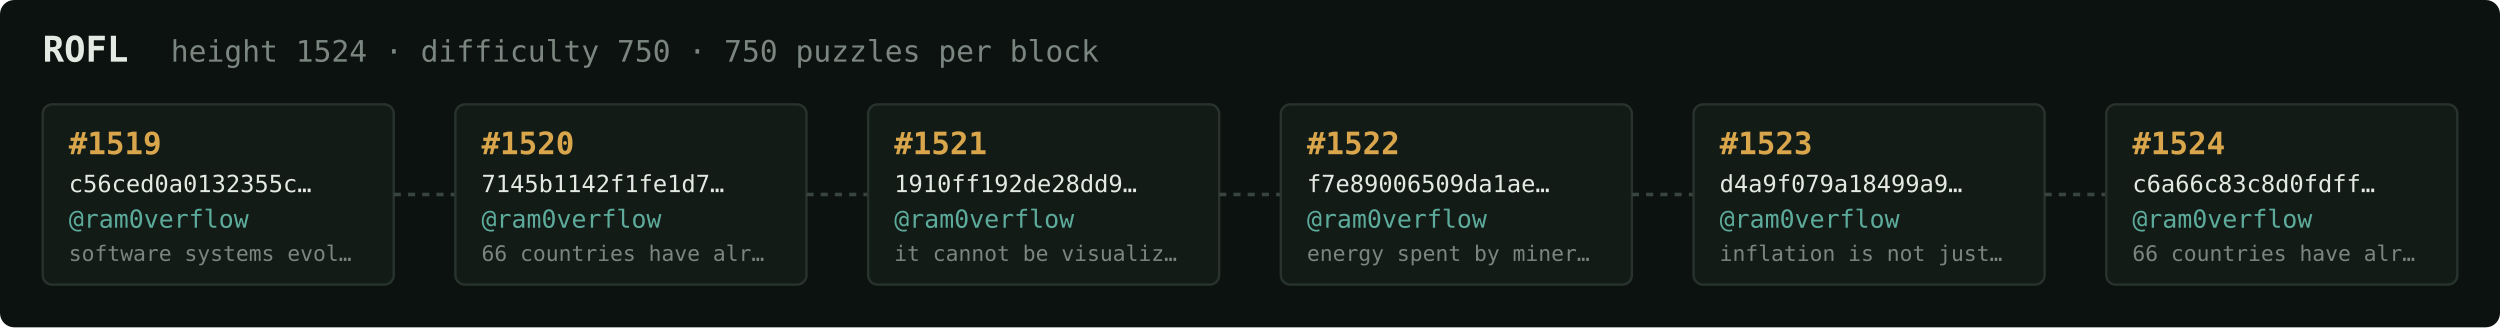
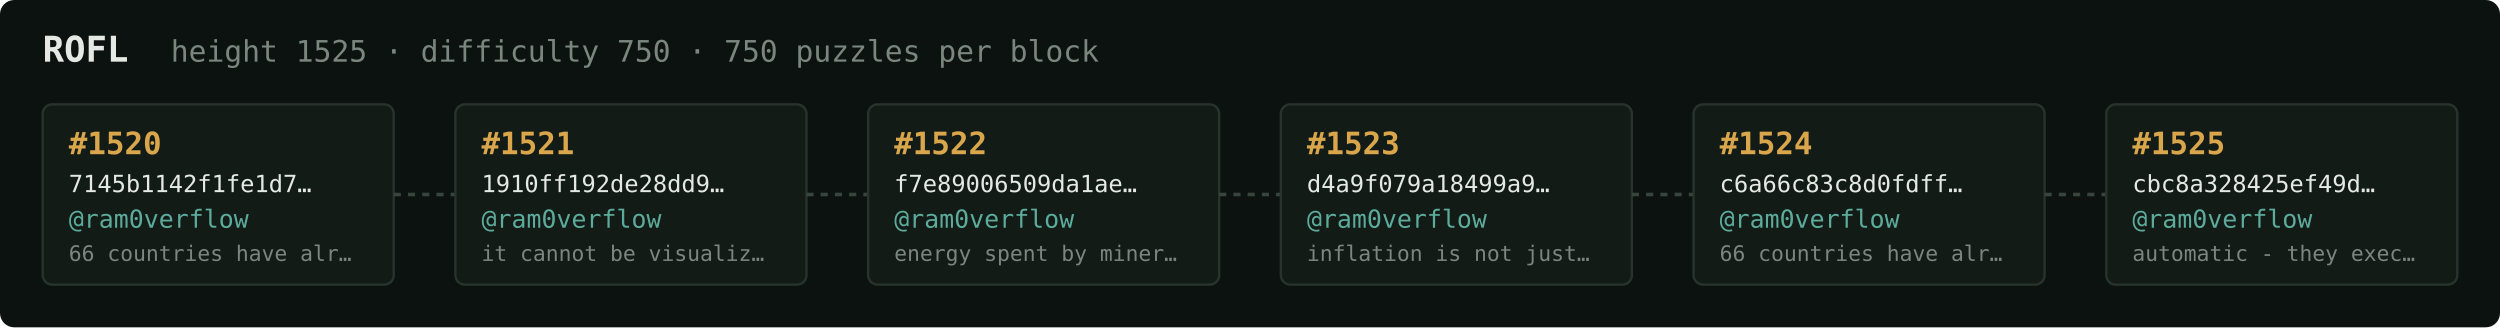
<svg xmlns="http://www.w3.org/2000/svg" width="1054" height="138" viewBox="0 0 1054 138" font-family="ui-monospace,SFMono-Regular,Menlo,monospace">
  <rect fill="#0c1210" width="1054" height="138" rx="6" />
  <text x="18" y="26" fill="#e5e9e3" font-size="15" font-weight="700">ROFL</text>
-   <text x="72" y="26" fill="#7a867f" font-size="12.5">height 1524 · difficulty 750 · 750 puzzles per block</text>
+   <text x="72" y="26" fill="#7a867f" font-size="12.5">height 1525 · difficulty 750 · 750 puzzles per block</text>
  <rect x="18" y="44" width="148" height="76" rx="4" fill="#131b17" stroke="#28332e" stroke-width="1" />
-   <text x="29" y="65" fill="#d9a64c" font-size="13" font-weight="700">#1519</text>
-   <text x="29" y="81" fill="#e5e9e3" font-size="10">c56ced0a0132355c…</text>
+   <text x="29" y="65" fill="#d9a64c" font-size="13" font-weight="700">#1520</text>
+   <text x="29" y="81" fill="#e5e9e3" font-size="10">7145b1142f1fe1d7…</text>
  <text x="29" y="96" fill="#5cab9b" font-size="10.5">@ram0verflow</text>
-   <text x="29" y="110" fill="#7a867f" font-size="9">software systems evol…</text>
+   <text x="29" y="110" fill="#7a867f" font-size="9">66 countries have alr…</text>
  <line x1="166" y1="82.0" x2="192" y2="82.0" stroke="#38443e" stroke-width="1.5" stroke-dasharray="3 3" />
  <rect x="192" y="44" width="148" height="76" rx="4" fill="#131b17" stroke="#28332e" stroke-width="1" />
-   <text x="203" y="65" fill="#d9a64c" font-size="13" font-weight="700">#1520</text>
-   <text x="203" y="81" fill="#e5e9e3" font-size="10">7145b1142f1fe1d7…</text>
+   <text x="203" y="65" fill="#d9a64c" font-size="13" font-weight="700">#1521</text>
+   <text x="203" y="81" fill="#e5e9e3" font-size="10">1910ff192de28dd9…</text>
  <text x="203" y="96" fill="#5cab9b" font-size="10.5">@ram0verflow</text>
-   <text x="203" y="110" fill="#7a867f" font-size="9">66 countries have alr…</text>
+   <text x="203" y="110" fill="#7a867f" font-size="9">it cannot be visualiz…</text>
  <line x1="340" y1="82.0" x2="366" y2="82.0" stroke="#38443e" stroke-width="1.5" stroke-dasharray="3 3" />
  <rect x="366" y="44" width="148" height="76" rx="4" fill="#131b17" stroke="#28332e" stroke-width="1" />
-   <text x="377" y="65" fill="#d9a64c" font-size="13" font-weight="700">#1521</text>
-   <text x="377" y="81" fill="#e5e9e3" font-size="10">1910ff192de28dd9…</text>
+   <text x="377" y="65" fill="#d9a64c" font-size="13" font-weight="700">#1522</text>
+   <text x="377" y="81" fill="#e5e9e3" font-size="10">f7e89006509da1ae…</text>
  <text x="377" y="96" fill="#5cab9b" font-size="10.5">@ram0verflow</text>
-   <text x="377" y="110" fill="#7a867f" font-size="9">it cannot be visualiz…</text>
+   <text x="377" y="110" fill="#7a867f" font-size="9">energy spent by miner…</text>
  <line x1="514" y1="82.0" x2="540" y2="82.0" stroke="#38443e" stroke-width="1.5" stroke-dasharray="3 3" />
  <rect x="540" y="44" width="148" height="76" rx="4" fill="#131b17" stroke="#28332e" stroke-width="1" />
-   <text x="551" y="65" fill="#d9a64c" font-size="13" font-weight="700">#1522</text>
-   <text x="551" y="81" fill="#e5e9e3" font-size="10">f7e89006509da1ae…</text>
+   <text x="551" y="65" fill="#d9a64c" font-size="13" font-weight="700">#1523</text>
+   <text x="551" y="81" fill="#e5e9e3" font-size="10">d4a9f079a18499a9…</text>
  <text x="551" y="96" fill="#5cab9b" font-size="10.5">@ram0verflow</text>
-   <text x="551" y="110" fill="#7a867f" font-size="9">energy spent by miner…</text>
+   <text x="551" y="110" fill="#7a867f" font-size="9">inflation is not just…</text>
  <line x1="688" y1="82.0" x2="714" y2="82.0" stroke="#38443e" stroke-width="1.5" stroke-dasharray="3 3" />
  <rect x="714" y="44" width="148" height="76" rx="4" fill="#131b17" stroke="#28332e" stroke-width="1" />
-   <text x="725" y="65" fill="#d9a64c" font-size="13" font-weight="700">#1523</text>
-   <text x="725" y="81" fill="#e5e9e3" font-size="10">d4a9f079a18499a9…</text>
+   <text x="725" y="65" fill="#d9a64c" font-size="13" font-weight="700">#1524</text>
+   <text x="725" y="81" fill="#e5e9e3" font-size="10">c6a66c83c8d0fdff…</text>
  <text x="725" y="96" fill="#5cab9b" font-size="10.5">@ram0verflow</text>
-   <text x="725" y="110" fill="#7a867f" font-size="9">inflation is not just…</text>
+   <text x="725" y="110" fill="#7a867f" font-size="9">66 countries have alr…</text>
  <line x1="862" y1="82.0" x2="888" y2="82.0" stroke="#38443e" stroke-width="1.5" stroke-dasharray="3 3" />
  <rect x="888" y="44" width="148" height="76" rx="4" fill="#131b17" stroke="#28332e" stroke-width="1" />
-   <text x="899" y="65" fill="#d9a64c" font-size="13" font-weight="700">#1524</text>
-   <text x="899" y="81" fill="#e5e9e3" font-size="10">c6a66c83c8d0fdff…</text>
+   <text x="899" y="65" fill="#d9a64c" font-size="13" font-weight="700">#1525</text>
+   <text x="899" y="81" fill="#e5e9e3" font-size="10">cbc8a328425ef49d…</text>
  <text x="899" y="96" fill="#5cab9b" font-size="10.5">@ram0verflow</text>
-   <text x="899" y="110" fill="#7a867f" font-size="9">66 countries have alr…</text>
+   <text x="899" y="110" fill="#7a867f" font-size="9">automatic - they exec…</text>
</svg>
